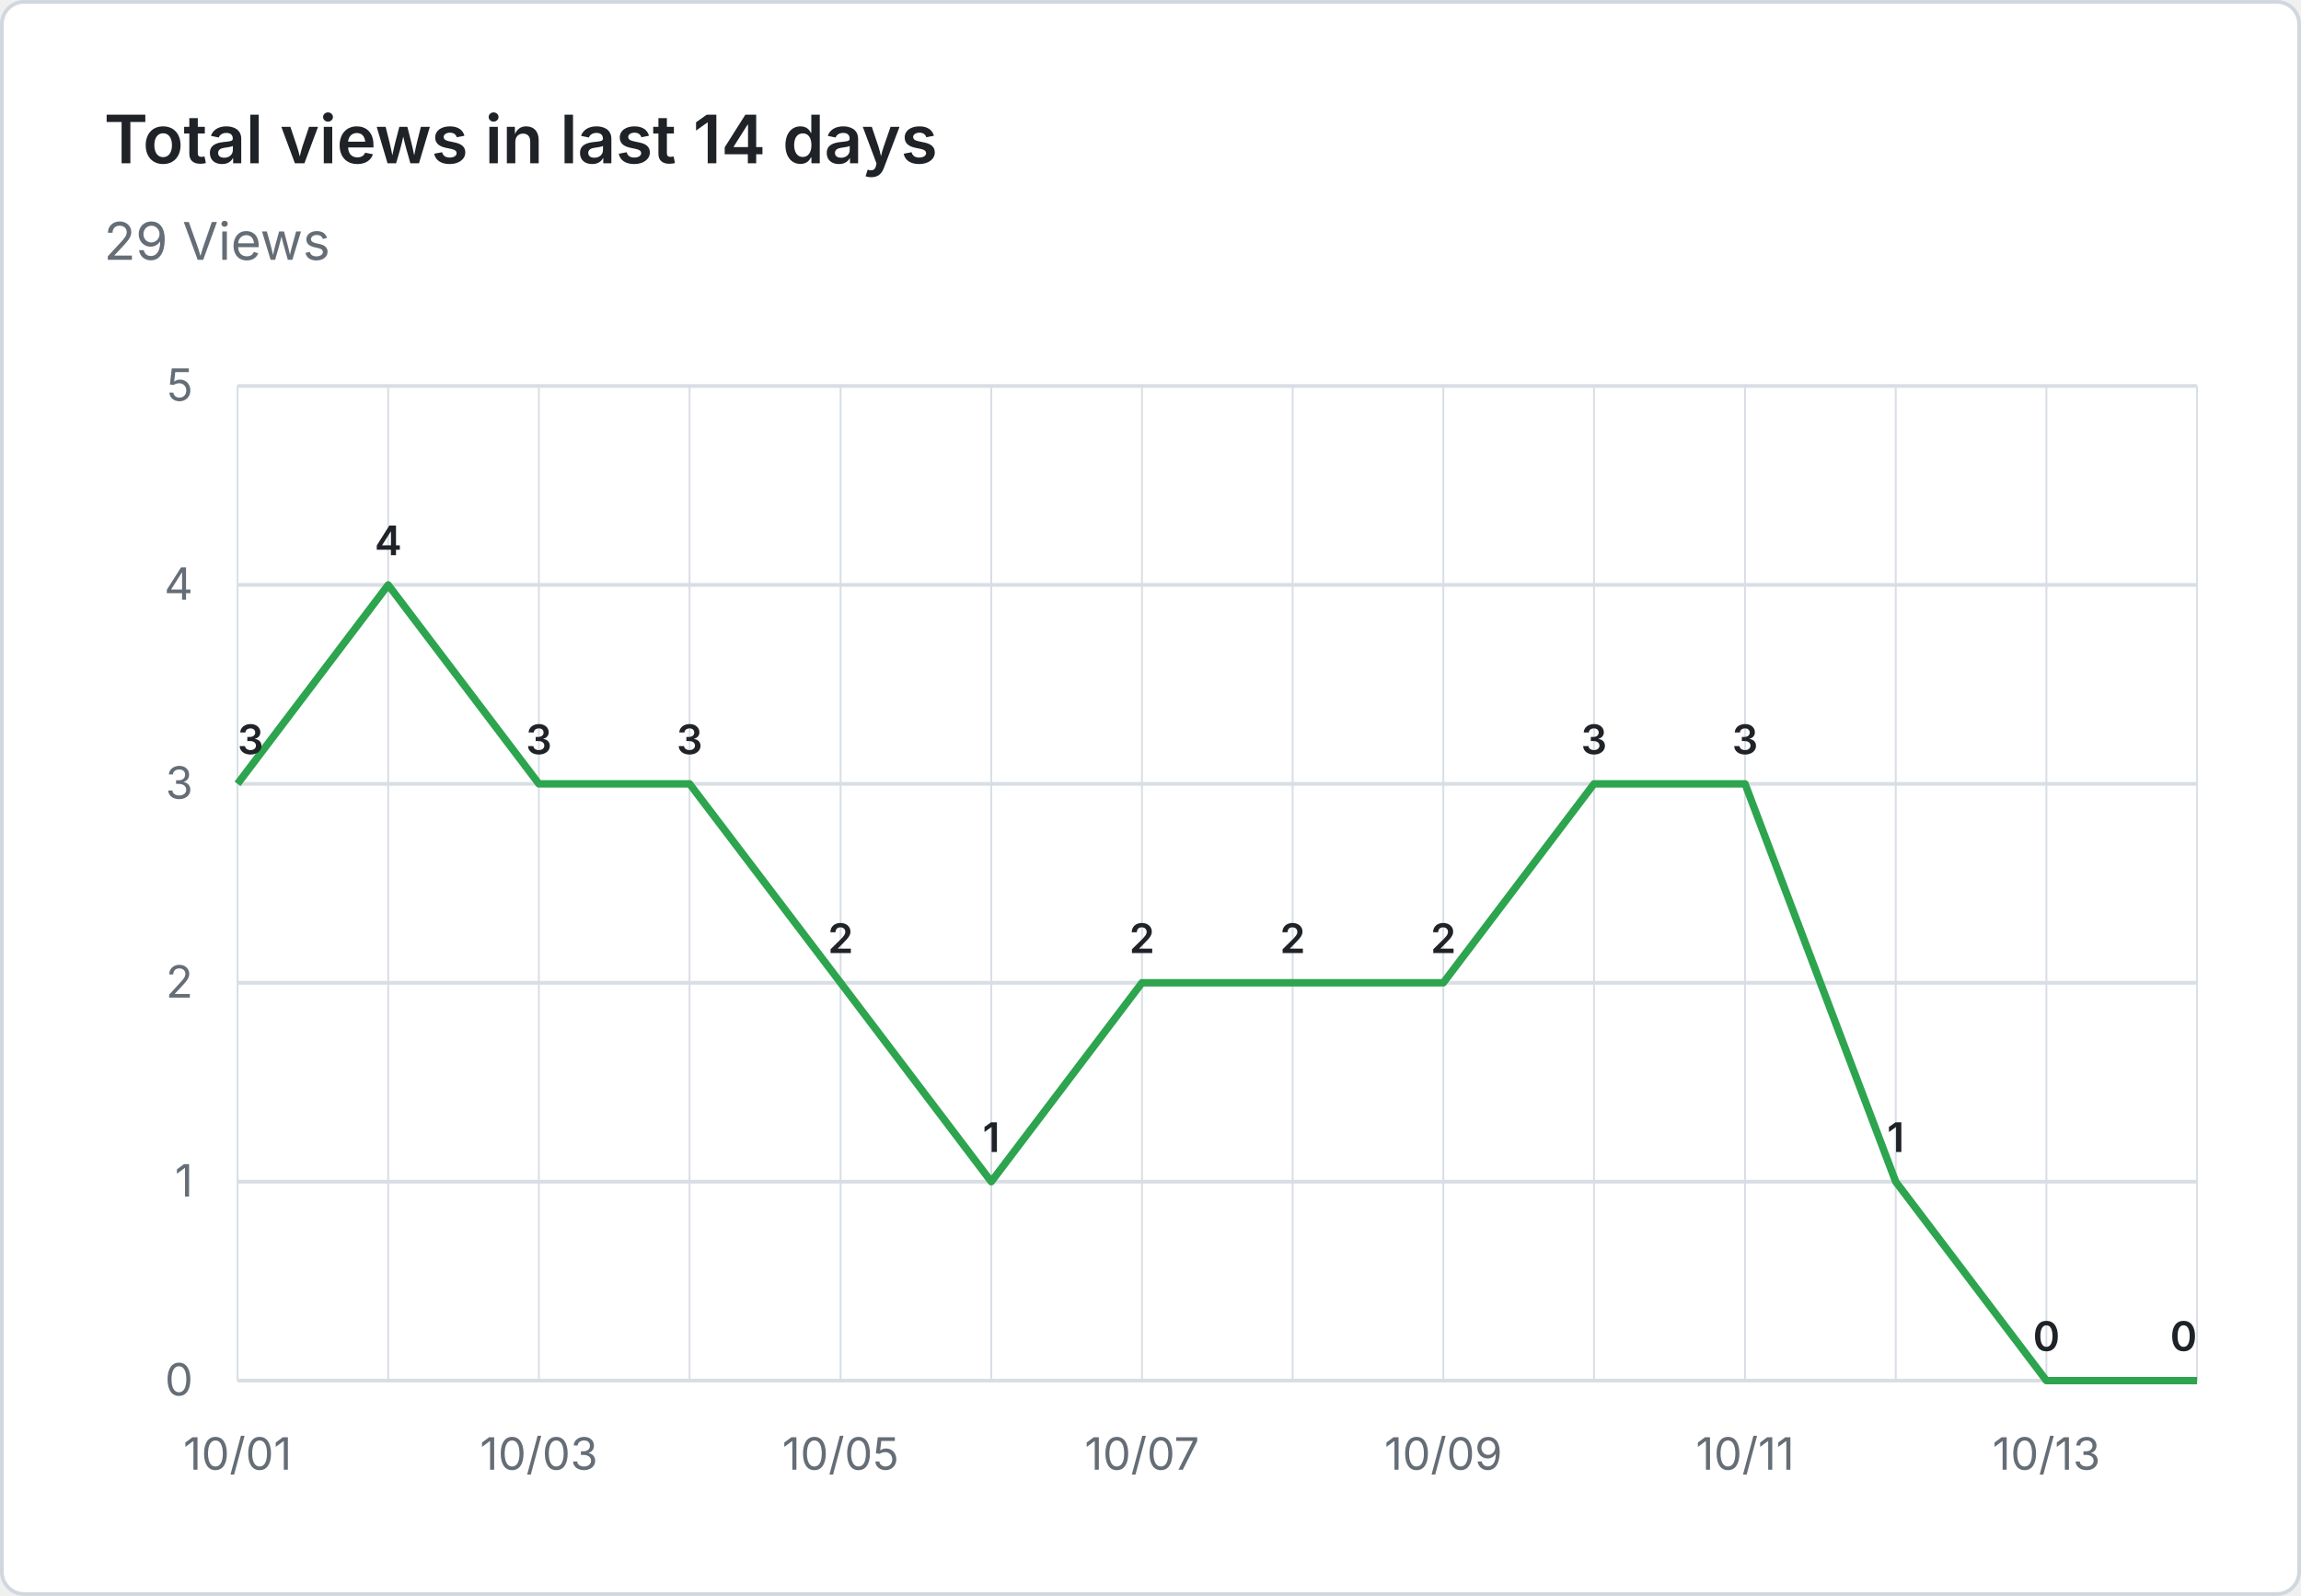
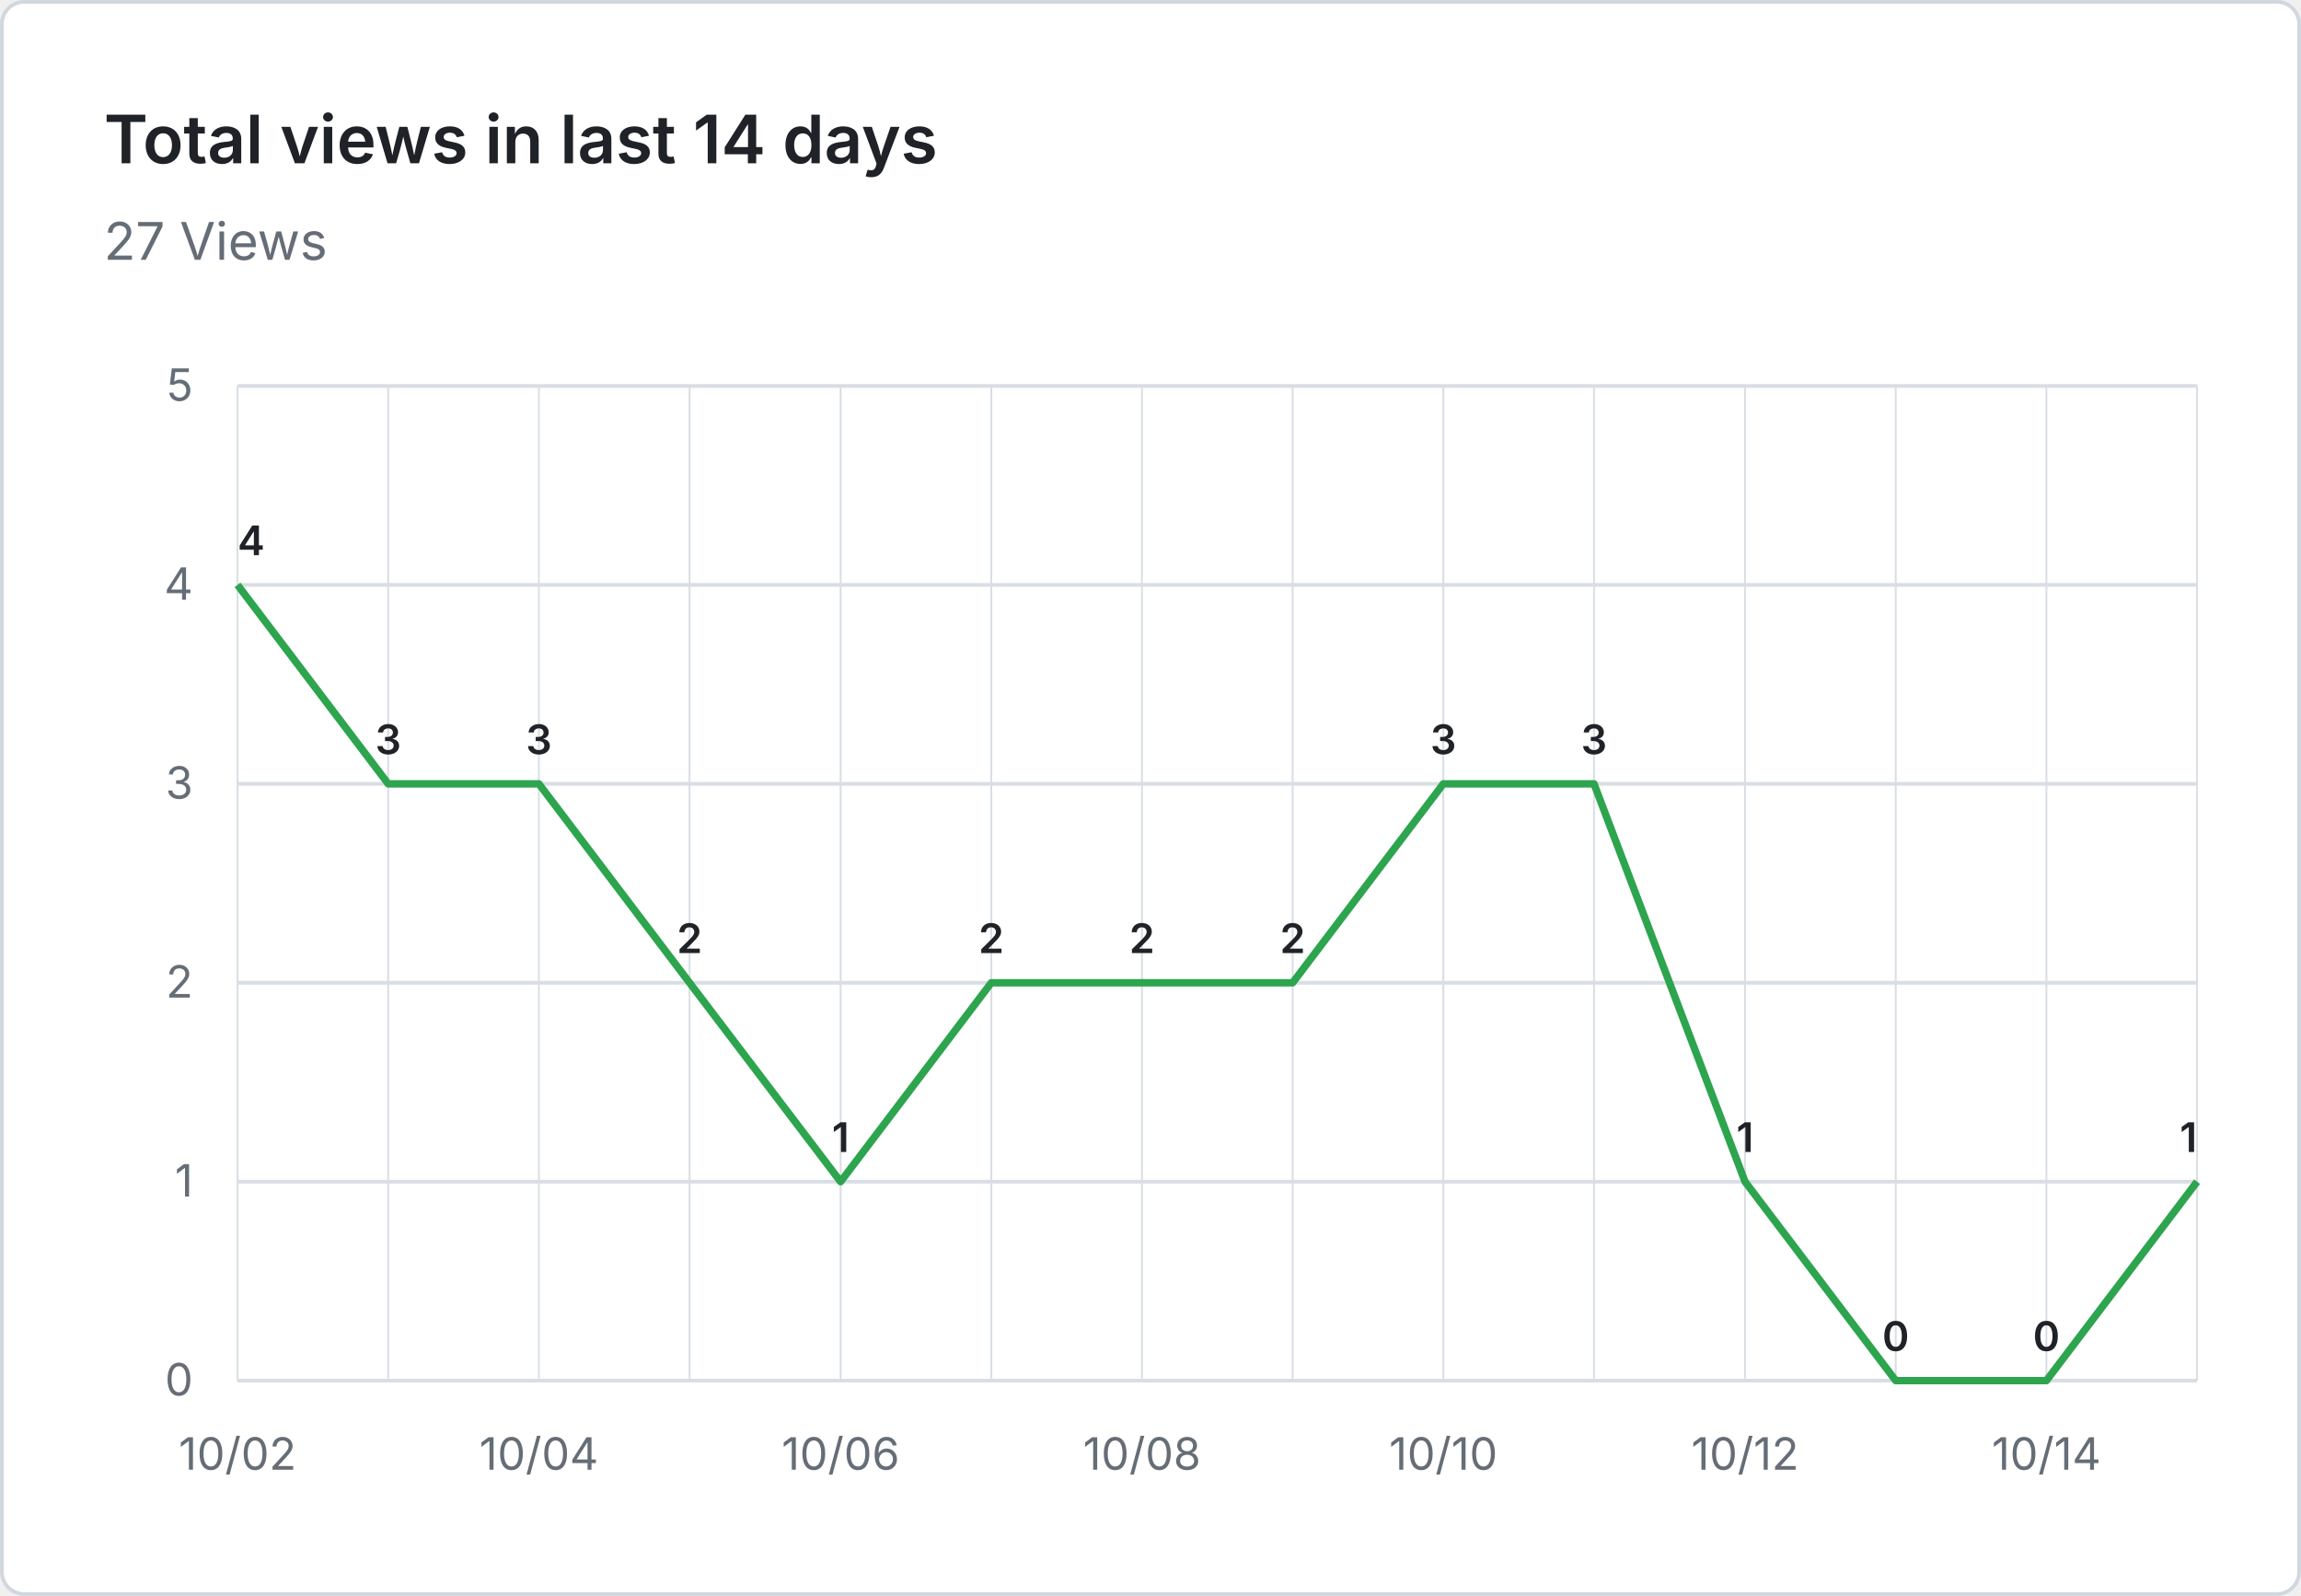
- <svg xmlns="http://www.w3.org/2000/svg" viewBox="0 0 620 430" width="620" height="430" role="img" aria-label="Total views in last 14 days: 29 Views">
+ <svg xmlns="http://www.w3.org/2000/svg" viewBox="0 0 620 430" width="620" height="430" role="img" aria-label="Total views in last 14 days: 27 Views">
  <rect x="0.5" y="0.5" width="619" height="429" fill="#ffffff" stroke="#d0d7de" rx="6" />
  <g font-family="system-ui, -apple-system, 'Segoe UI', sans-serif">
    <text x="28" y="44" fill="#1f2328" font-size="18" font-weight="600">Total views in last 14 days</text>
-     <text x="28" y="70" fill="#656d76" font-size="14">29 Views</text>
+     <text x="28" y="70" fill="#656d76" font-size="14">27 Views</text>
    <line x1="64" y1="372.0" x2="592" y2="372.0" stroke="#d8dee4" stroke-width="1" />
    <text x="52" y="376.0" text-anchor="end" fill="#656d76" font-size="12">0</text>
    <line x1="64" y1="318.4" x2="592" y2="318.4" stroke="#d8dee4" stroke-width="1" />
    <text x="52" y="322.4" text-anchor="end" fill="#656d76" font-size="12">1</text>
    <line x1="64" y1="264.8" x2="592" y2="264.8" stroke="#d8dee4" stroke-width="1" />
    <text x="52" y="268.8" text-anchor="end" fill="#656d76" font-size="12">2</text>
    <line x1="64" y1="211.2" x2="592" y2="211.2" stroke="#d8dee4" stroke-width="1" />
    <text x="52" y="215.2" text-anchor="end" fill="#656d76" font-size="12">3</text>
    <line x1="64" y1="157.6" x2="592" y2="157.6" stroke="#d8dee4" stroke-width="1" />
    <text x="52" y="161.6" text-anchor="end" fill="#656d76" font-size="12">4</text>
    <line x1="64" y1="104.0" x2="592" y2="104.0" stroke="#d8dee4" stroke-width="1" />
    <text x="52" y="108.0" text-anchor="end" fill="#656d76" font-size="12">5</text>
    <line x1="64.0" y1="104" x2="64.0" y2="372" stroke="#d8dee4" stroke-width="0.5" />
    <line x1="104.6" y1="104" x2="104.6" y2="372" stroke="#d8dee4" stroke-width="0.5" />
    <line x1="145.2" y1="104" x2="145.2" y2="372" stroke="#d8dee4" stroke-width="0.5" />
    <line x1="185.8" y1="104" x2="185.8" y2="372" stroke="#d8dee4" stroke-width="0.5" />
    <line x1="226.5" y1="104" x2="226.5" y2="372" stroke="#d8dee4" stroke-width="0.5" />
    <line x1="267.1" y1="104" x2="267.1" y2="372" stroke="#d8dee4" stroke-width="0.5" />
    <line x1="307.7" y1="104" x2="307.7" y2="372" stroke="#d8dee4" stroke-width="0.5" />
    <line x1="348.3" y1="104" x2="348.3" y2="372" stroke="#d8dee4" stroke-width="0.5" />
    <line x1="388.9" y1="104" x2="388.9" y2="372" stroke="#d8dee4" stroke-width="0.5" />
    <line x1="429.5" y1="104" x2="429.5" y2="372" stroke="#d8dee4" stroke-width="0.5" />
    <line x1="470.2" y1="104" x2="470.2" y2="372" stroke="#d8dee4" stroke-width="0.5" />
    <line x1="510.8" y1="104" x2="510.8" y2="372" stroke="#d8dee4" stroke-width="0.5" />
    <line x1="551.4" y1="104" x2="551.4" y2="372" stroke="#d8dee4" stroke-width="0.5" />
    <line x1="592.0" y1="104" x2="592.0" y2="372" stroke="#d8dee4" stroke-width="0.5" />
-     <text x="64.0" y="396" text-anchor="middle" fill="#656d76" font-size="12">10/01</text>
-     <text x="145.2" y="396" text-anchor="middle" fill="#656d76" font-size="12">10/03</text>
-     <text x="226.5" y="396" text-anchor="middle" fill="#656d76" font-size="12">10/05</text>
-     <text x="307.7" y="396" text-anchor="middle" fill="#656d76" font-size="12">10/07</text>
-     <text x="388.9" y="396" text-anchor="middle" fill="#656d76" font-size="12">10/09</text>
-     <text x="470.2" y="396" text-anchor="middle" fill="#656d76" font-size="12">10/11</text>
-     <text x="551.4" y="396" text-anchor="middle" fill="#656d76" font-size="12">10/13</text>
-     <path d="M 64.0 211.2 L 104.6 157.6 L 145.2 211.2 L 185.8 211.2 L 226.5 264.8 L 267.1 318.4 L 307.7 264.8 L 348.3 264.8 L 388.9 264.8 L 429.5 211.2 L 470.2 211.2 L 510.8 318.4 L 551.4 372.0 L 592.0 372.0" fill="none" stroke="#2da44e" stroke-width="2" stroke-linejoin="round" />
-     <text x="64.0" y="203.2" text-anchor="start" fill="#1f2328" font-size="11" font-weight="600">3</text>
-     <text x="104.6" y="149.6" text-anchor="middle" fill="#1f2328" font-size="11" font-weight="600">4</text>
+     <text x="64.0" y="396" text-anchor="middle" fill="#656d76" font-size="12">10/02</text>
+     <text x="145.2" y="396" text-anchor="middle" fill="#656d76" font-size="12">10/04</text>
+     <text x="226.5" y="396" text-anchor="middle" fill="#656d76" font-size="12">10/06</text>
+     <text x="307.7" y="396" text-anchor="middle" fill="#656d76" font-size="12">10/08</text>
+     <text x="388.9" y="396" text-anchor="middle" fill="#656d76" font-size="12">10/10</text>
+     <text x="470.2" y="396" text-anchor="middle" fill="#656d76" font-size="12">10/12</text>
+     <text x="551.4" y="396" text-anchor="middle" fill="#656d76" font-size="12">10/14</text>
+     <path d="M 64.0 157.6 L 104.6 211.2 L 145.2 211.2 L 185.8 264.8 L 226.5 318.4 L 267.1 264.8 L 307.7 264.8 L 348.3 264.8 L 388.9 211.2 L 429.5 211.2 L 470.2 318.4 L 510.8 372.0 L 551.4 372.0 L 592.0 318.4" fill="none" stroke="#2da44e" stroke-width="2" stroke-linejoin="round" />
+     <text x="64.0" y="149.6" text-anchor="start" fill="#1f2328" font-size="11" font-weight="600">4</text>
+     <text x="104.6" y="203.2" text-anchor="middle" fill="#1f2328" font-size="11" font-weight="600">3</text>
    <text x="145.2" y="203.2" text-anchor="middle" fill="#1f2328" font-size="11" font-weight="600">3</text>
-     <text x="185.8" y="203.2" text-anchor="middle" fill="#1f2328" font-size="11" font-weight="600">3</text>
-     <text x="226.5" y="256.8" text-anchor="middle" fill="#1f2328" font-size="11" font-weight="600">2</text>
-     <text x="267.1" y="310.4" text-anchor="middle" fill="#1f2328" font-size="11" font-weight="600">1</text>
+     <text x="185.8" y="256.8" text-anchor="middle" fill="#1f2328" font-size="11" font-weight="600">2</text>
+     <text x="226.5" y="310.4" text-anchor="middle" fill="#1f2328" font-size="11" font-weight="600">1</text>
+     <text x="267.1" y="256.8" text-anchor="middle" fill="#1f2328" font-size="11" font-weight="600">2</text>
    <text x="307.7" y="256.8" text-anchor="middle" fill="#1f2328" font-size="11" font-weight="600">2</text>
    <text x="348.3" y="256.8" text-anchor="middle" fill="#1f2328" font-size="11" font-weight="600">2</text>
-     <text x="388.9" y="256.8" text-anchor="middle" fill="#1f2328" font-size="11" font-weight="600">2</text>
+     <text x="388.9" y="203.2" text-anchor="middle" fill="#1f2328" font-size="11" font-weight="600">3</text>
    <text x="429.5" y="203.2" text-anchor="middle" fill="#1f2328" font-size="11" font-weight="600">3</text>
-     <text x="470.2" y="203.2" text-anchor="middle" fill="#1f2328" font-size="11" font-weight="600">3</text>
-     <text x="510.8" y="310.4" text-anchor="middle" fill="#1f2328" font-size="11" font-weight="600">1</text>
+     <text x="470.2" y="310.4" text-anchor="middle" fill="#1f2328" font-size="11" font-weight="600">1</text>
+     <text x="510.8" y="364.0" text-anchor="middle" fill="#1f2328" font-size="11" font-weight="600">0</text>
    <text x="551.4" y="364.0" text-anchor="middle" fill="#1f2328" font-size="11" font-weight="600">0</text>
-     <text x="592.0" y="364.0" text-anchor="end" fill="#1f2328" font-size="11" font-weight="600">0</text>
+     <text x="592.0" y="310.4" text-anchor="end" fill="#1f2328" font-size="11" font-weight="600">1</text>
  </g>
</svg>
